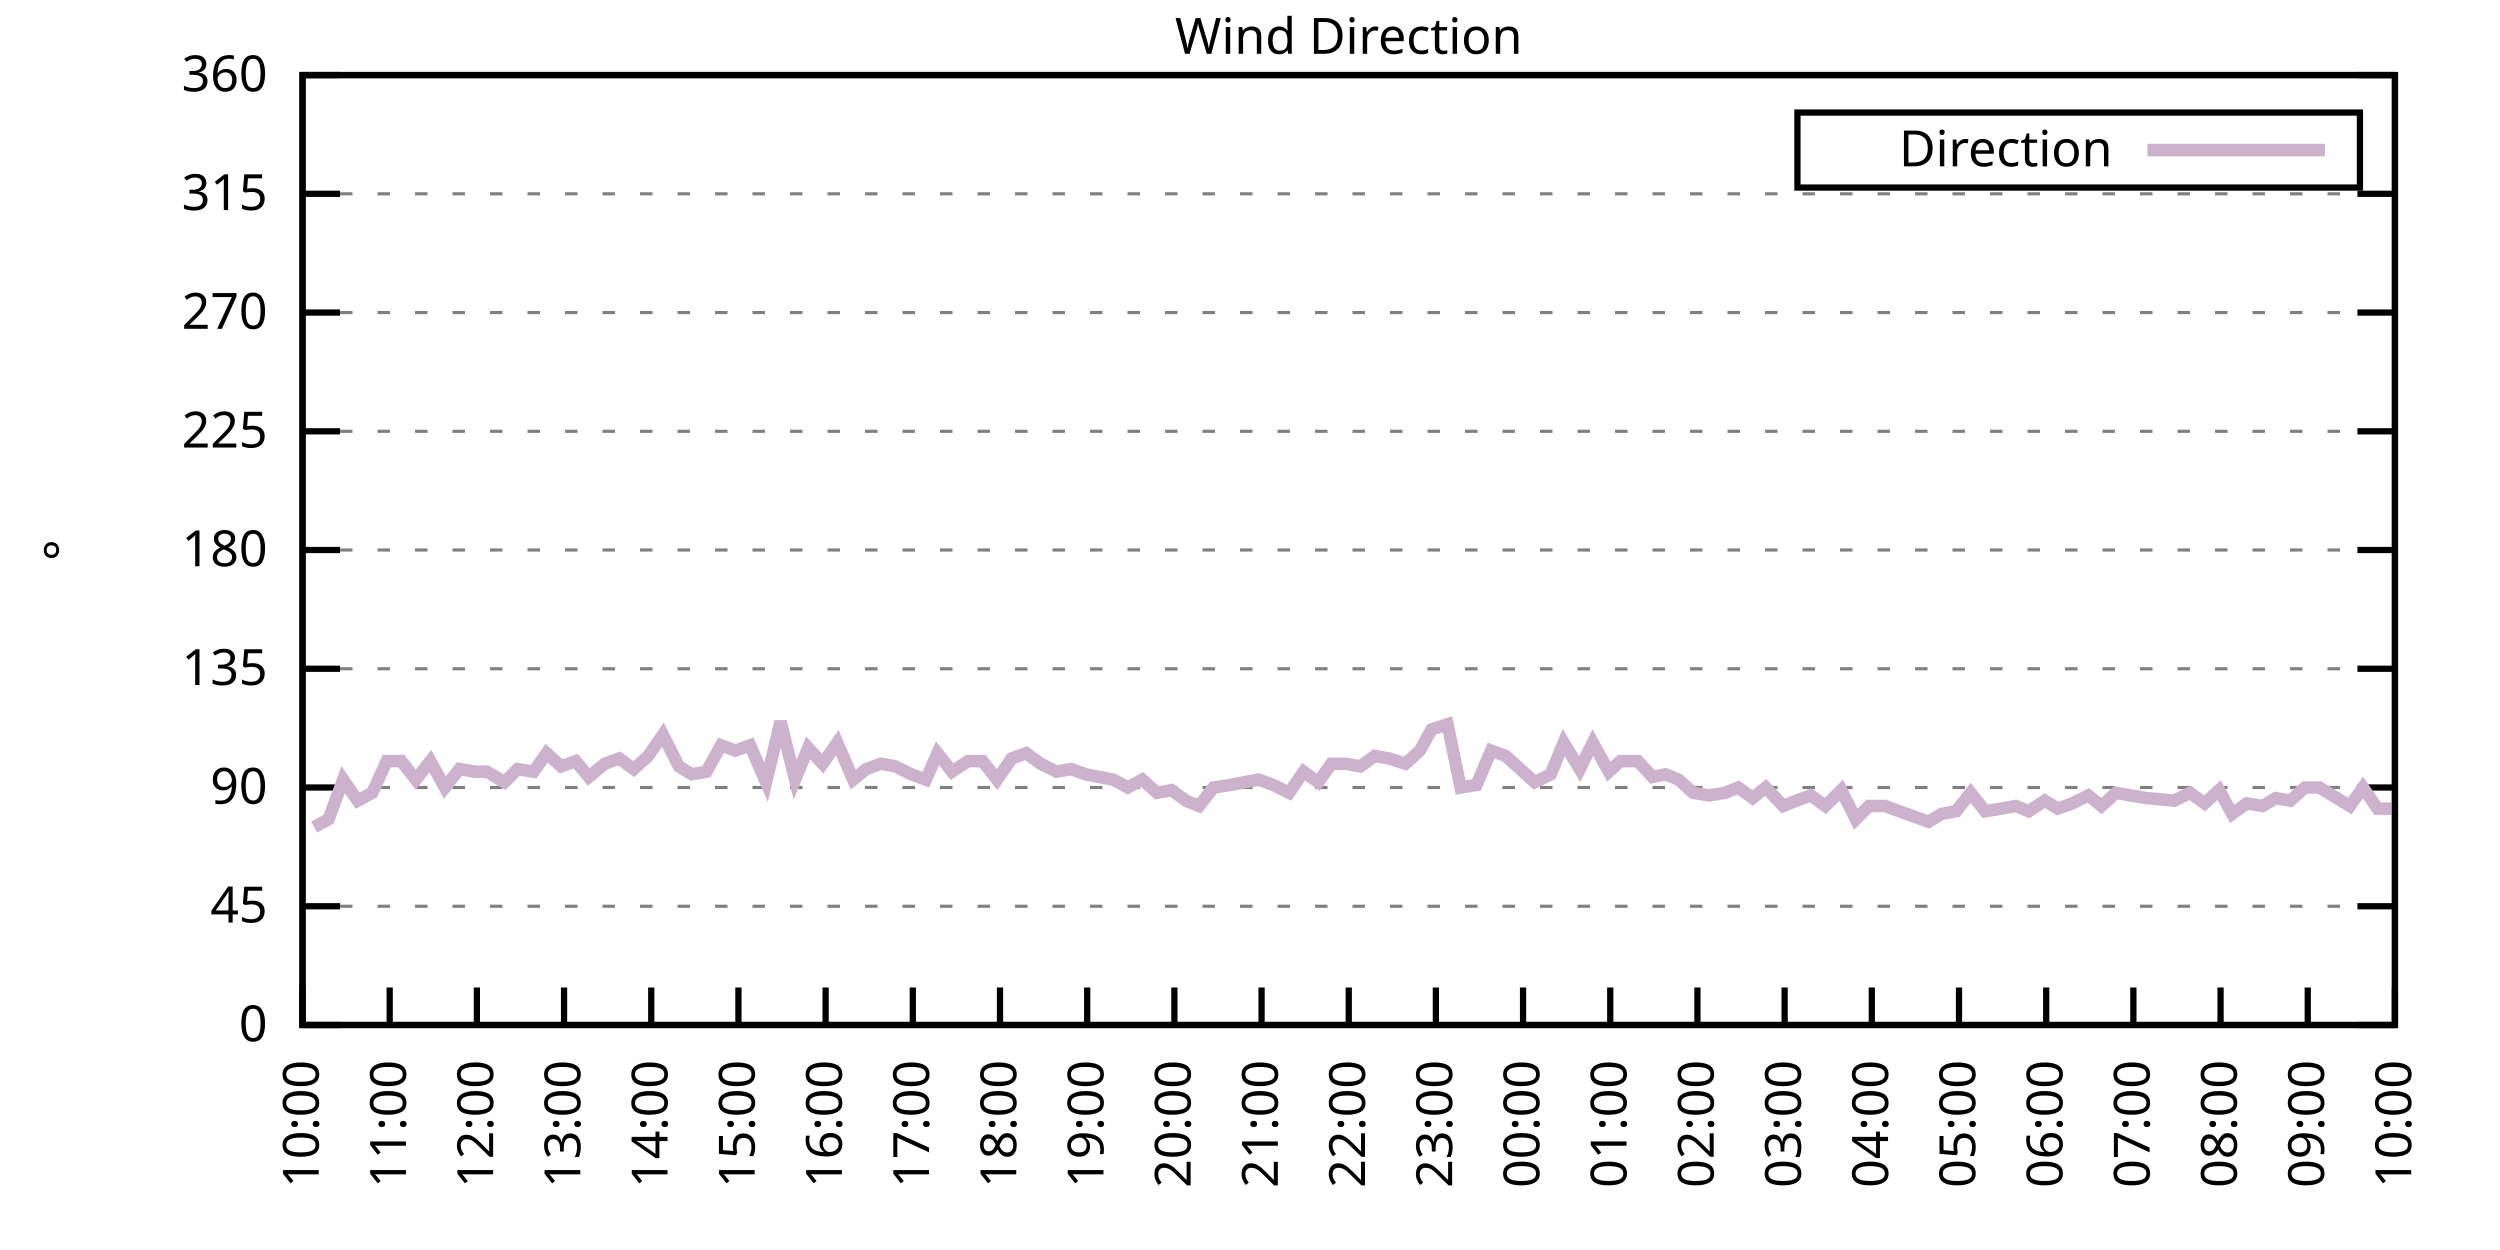
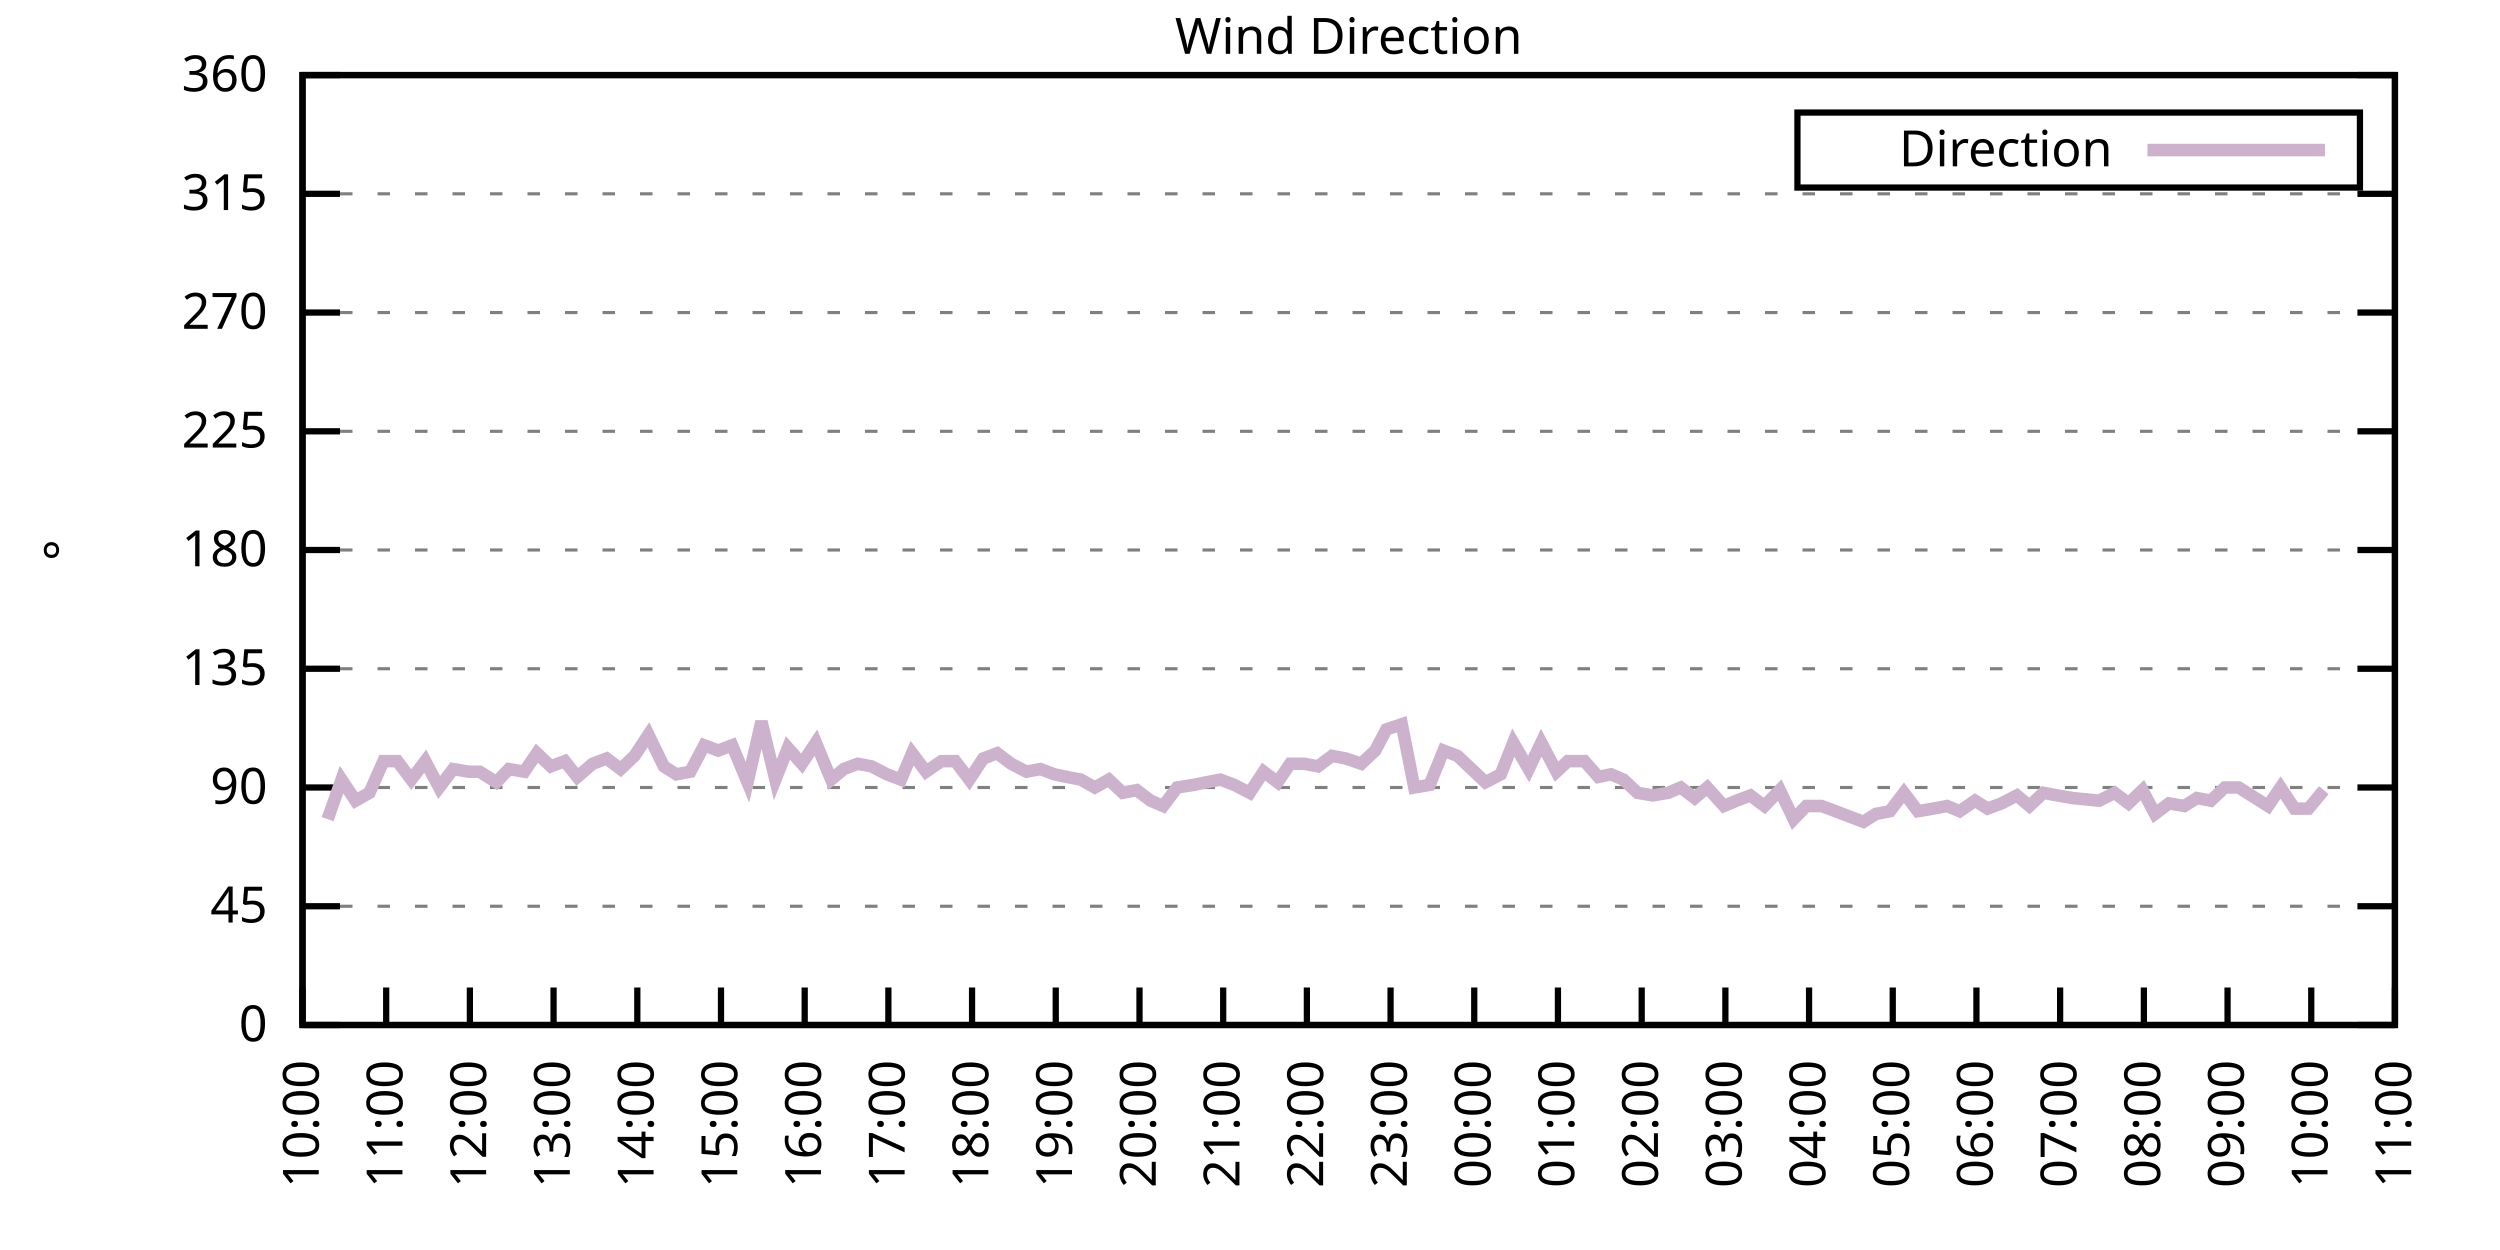
<svg xmlns="http://www.w3.org/2000/svg" xmlns:xlink="http://www.w3.org/1999/xlink" width="400" height="200" viewBox="0 0 400 200">
  <g id="gnuplot_canvas">
    <rect x="0" y="0" width="400" height="200" fill="none" />
    <defs>
      <circle id="gpDot" r="0.5" stroke-width="0.5" stroke="currentColor" />
      <path id="gpPt0" stroke-width="0.333" stroke="currentColor" d="M-1,0 h2 M0,-1 v2" />
      <path id="gpPt1" stroke-width="0.333" stroke="currentColor" d="M-1,-1 L1,1 M1,-1 L-1,1" />
      <path id="gpPt2" stroke-width="0.333" stroke="currentColor" d="M-1,0 L1,0 M0,-1 L0,1 M-1,-1 L1,1 M-1,1 L1,-1" />
      <rect id="gpPt3" stroke-width="0.333" stroke="currentColor" x="-1" y="-1" width="2" height="2" />
      <rect id="gpPt4" stroke-width="0.333" stroke="currentColor" fill="currentColor" x="-1" y="-1" width="2" height="2" />
      <circle id="gpPt5" stroke-width="0.333" stroke="currentColor" cx="0" cy="0" r="1" />
      <use xlink:href="#gpPt5" id="gpPt6" fill="currentColor" stroke="none" />
      <path id="gpPt7" stroke-width="0.333" stroke="currentColor" d="M0,-1.33 L-1.33,0.67 L1.33,0.67 z" />
      <use xlink:href="#gpPt7" id="gpPt8" fill="currentColor" stroke="none" />
      <use xlink:href="#gpPt7" id="gpPt9" stroke="currentColor" transform="rotate(180)" />
      <use xlink:href="#gpPt9" id="gpPt10" fill="currentColor" stroke="none" />
      <use xlink:href="#gpPt3" id="gpPt11" stroke="currentColor" transform="rotate(45)" />
      <use xlink:href="#gpPt11" id="gpPt12" fill="currentColor" stroke="none" />
      <path id="gpPt13" stroke-width="0.333" stroke="currentColor" d="M0,1.330 L1.265,0.411 L0.782,-1.067 L-0.782,-1.076 L-1.265,0.411 z" />
      <use xlink:href="#gpPt13" id="gpPt14" fill="currentColor" stroke="none" />
      <filter id="textbox" filterUnits="objectBoundingBox" x="0" y="0" height="1" width="1">
        <feFlood flood-color="white" flood-opacity="1" result="bgnd" />
        <feComposite in="SourceGraphic" in2="bgnd" operator="atop" />
      </filter>
      <filter id="greybox" filterUnits="objectBoundingBox" x="0" y="0" height="1" width="1">
        <feFlood flood-color="lightgrey" flood-opacity="1" result="grey" />
        <feComposite in="SourceGraphic" in2="grey" operator="atop" />
      </filter>
    </defs>
    <g fill="none" color="white" stroke="currentColor" stroke-width="1.00" stroke-linecap="butt" stroke-linejoin="miter">
</g>
    <g fill="none" color="black" stroke="currentColor" stroke-width="1.00" stroke-linecap="butt" stroke-linejoin="miter">
      <g stroke="none" shape-rendering="crispEdges">
        <polygon fill="rgb(255, 255, 255)" points="48.40,164.00 383.18,164.00 383.18,12.02 48.40,12.02 " />
      </g>
    </g>
    <g fill="none" color="black" stroke="currentColor" stroke-width="1.00" stroke-linecap="butt" stroke-linejoin="miter">
</g>
    <g fill="none" color="black" stroke="black" stroke-width="0.50" stroke-linecap="butt" stroke-linejoin="miter">
</g>
    <g fill="none" color="gray" stroke="currentColor" stroke-width="0.50" stroke-linecap="butt" stroke-linejoin="miter">
      <path stroke="gray" stroke-dasharray="2,4" class="gridline" d="M48.40,164.00 L383.19,164.00  " />
    </g>
    <g fill="none" color="gray" stroke="gray" stroke-width="1.00" stroke-linecap="butt" stroke-linejoin="miter">
</g>
    <g fill="none" color="black" stroke="currentColor" stroke-width="1.00" stroke-linecap="butt" stroke-linejoin="miter">
      <path stroke="black" d="M48.40,164.00 L54.40,164.00 M383.19,164.00 L377.19,164.00  " />
      <g transform="translate(42.80,166.60)" stroke="none" fill="black" font-family="Sans" font-size="8.00" text-anchor="end">
        <text>
          <tspan font-family="Sans"> 0</tspan>
        </text>
      </g>
    </g>
    <g fill="none" color="black" stroke="currentColor" stroke-width="1.00" stroke-linecap="butt" stroke-linejoin="miter">
</g>
    <g fill="none" color="black" stroke="black" stroke-width="0.50" stroke-linecap="butt" stroke-linejoin="miter">
</g>
    <g fill="none" color="gray" stroke="currentColor" stroke-width="0.50" stroke-linecap="butt" stroke-linejoin="miter">
      <path stroke="gray" stroke-dasharray="2,4" class="gridline" d="M48.40,145.00 L383.19,145.00  " />
    </g>
    <g fill="none" color="gray" stroke="gray" stroke-width="1.00" stroke-linecap="butt" stroke-linejoin="miter">
</g>
    <g fill="none" color="black" stroke="currentColor" stroke-width="1.00" stroke-linecap="butt" stroke-linejoin="miter">
      <path stroke="black" d="M48.40,145.00 L54.40,145.00 M383.19,145.00 L377.19,145.00  " />
      <g transform="translate(42.80,147.60)" stroke="none" fill="black" font-family="Sans" font-size="8.00" text-anchor="end">
        <text>
          <tspan font-family="Sans"> 45</tspan>
        </text>
      </g>
    </g>
    <g fill="none" color="black" stroke="currentColor" stroke-width="1.00" stroke-linecap="butt" stroke-linejoin="miter">
</g>
    <g fill="none" color="black" stroke="black" stroke-width="0.50" stroke-linecap="butt" stroke-linejoin="miter">
</g>
    <g fill="none" color="gray" stroke="currentColor" stroke-width="0.50" stroke-linecap="butt" stroke-linejoin="miter">
      <path stroke="gray" stroke-dasharray="2,4" class="gridline" d="M48.40,126.00 L383.19,126.00  " />
    </g>
    <g fill="none" color="gray" stroke="gray" stroke-width="1.00" stroke-linecap="butt" stroke-linejoin="miter">
</g>
    <g fill="none" color="black" stroke="currentColor" stroke-width="1.00" stroke-linecap="butt" stroke-linejoin="miter">
      <path stroke="black" d="M48.40,126.00 L54.40,126.00 M383.19,126.00 L377.19,126.00  " />
      <g transform="translate(42.80,128.60)" stroke="none" fill="black" font-family="Sans" font-size="8.00" text-anchor="end">
        <text>
          <tspan font-family="Sans"> 90</tspan>
        </text>
      </g>
    </g>
    <g fill="none" color="black" stroke="currentColor" stroke-width="1.00" stroke-linecap="butt" stroke-linejoin="miter">
</g>
    <g fill="none" color="black" stroke="black" stroke-width="0.50" stroke-linecap="butt" stroke-linejoin="miter">
</g>
    <g fill="none" color="gray" stroke="currentColor" stroke-width="0.50" stroke-linecap="butt" stroke-linejoin="miter">
      <path stroke="gray" stroke-dasharray="2,4" class="gridline" d="M48.40,107.00 L383.19,107.00  " />
    </g>
    <g fill="none" color="gray" stroke="gray" stroke-width="1.00" stroke-linecap="butt" stroke-linejoin="miter">
</g>
    <g fill="none" color="black" stroke="currentColor" stroke-width="1.00" stroke-linecap="butt" stroke-linejoin="miter">
      <path stroke="black" d="M48.40,107.00 L54.40,107.00 M383.19,107.00 L377.19,107.00  " />
      <g transform="translate(42.80,109.60)" stroke="none" fill="black" font-family="Sans" font-size="8.00" text-anchor="end">
        <text>
          <tspan font-family="Sans"> 135</tspan>
        </text>
      </g>
    </g>
    <g fill="none" color="black" stroke="currentColor" stroke-width="1.00" stroke-linecap="butt" stroke-linejoin="miter">
</g>
    <g fill="none" color="black" stroke="black" stroke-width="0.50" stroke-linecap="butt" stroke-linejoin="miter">
</g>
    <g fill="none" color="gray" stroke="currentColor" stroke-width="0.50" stroke-linecap="butt" stroke-linejoin="miter">
      <path stroke="gray" stroke-dasharray="2,4" class="gridline" d="M48.40,88.00 L383.19,88.00  " />
    </g>
    <g fill="none" color="gray" stroke="gray" stroke-width="1.00" stroke-linecap="butt" stroke-linejoin="miter">
</g>
    <g fill="none" color="black" stroke="currentColor" stroke-width="1.00" stroke-linecap="butt" stroke-linejoin="miter">
      <path stroke="black" d="M48.40,88.00 L54.40,88.00 M383.19,88.00 L377.19,88.00  " />
      <g transform="translate(42.80,90.60)" stroke="none" fill="black" font-family="Sans" font-size="8.00" text-anchor="end">
        <text>
          <tspan font-family="Sans"> 180</tspan>
        </text>
      </g>
    </g>
    <g fill="none" color="black" stroke="currentColor" stroke-width="1.00" stroke-linecap="butt" stroke-linejoin="miter">
</g>
    <g fill="none" color="black" stroke="black" stroke-width="0.50" stroke-linecap="butt" stroke-linejoin="miter">
</g>
    <g fill="none" color="gray" stroke="currentColor" stroke-width="0.50" stroke-linecap="butt" stroke-linejoin="miter">
      <path stroke="gray" stroke-dasharray="2,4" class="gridline" d="M48.40,69.01 L383.19,69.01  " />
    </g>
    <g fill="none" color="gray" stroke="gray" stroke-width="1.00" stroke-linecap="butt" stroke-linejoin="miter">
</g>
    <g fill="none" color="black" stroke="currentColor" stroke-width="1.00" stroke-linecap="butt" stroke-linejoin="miter">
      <path stroke="black" d="M48.40,69.01 L54.40,69.01 M383.19,69.01 L377.19,69.01  " />
      <g transform="translate(42.80,71.61)" stroke="none" fill="black" font-family="Sans" font-size="8.00" text-anchor="end">
        <text>
          <tspan font-family="Sans"> 225</tspan>
        </text>
      </g>
    </g>
    <g fill="none" color="black" stroke="currentColor" stroke-width="1.00" stroke-linecap="butt" stroke-linejoin="miter">
</g>
    <g fill="none" color="black" stroke="black" stroke-width="0.50" stroke-linecap="butt" stroke-linejoin="miter">
</g>
    <g fill="none" color="gray" stroke="currentColor" stroke-width="0.50" stroke-linecap="butt" stroke-linejoin="miter">
      <path stroke="gray" stroke-dasharray="2,4" class="gridline" d="M48.40,50.01 L383.19,50.01  " />
    </g>
    <g fill="none" color="gray" stroke="gray" stroke-width="1.00" stroke-linecap="butt" stroke-linejoin="miter">
</g>
    <g fill="none" color="black" stroke="currentColor" stroke-width="1.00" stroke-linecap="butt" stroke-linejoin="miter">
      <path stroke="black" d="M48.40,50.01 L54.40,50.01 M383.19,50.01 L377.19,50.01  " />
      <g transform="translate(42.80,52.61)" stroke="none" fill="black" font-family="Sans" font-size="8.00" text-anchor="end">
        <text>
          <tspan font-family="Sans"> 270</tspan>
        </text>
      </g>
    </g>
    <g fill="none" color="black" stroke="currentColor" stroke-width="1.00" stroke-linecap="butt" stroke-linejoin="miter">
</g>
    <g fill="none" color="black" stroke="black" stroke-width="0.50" stroke-linecap="butt" stroke-linejoin="miter">
</g>
    <g fill="none" color="gray" stroke="currentColor" stroke-width="0.50" stroke-linecap="butt" stroke-linejoin="miter">
      <path stroke="gray" stroke-dasharray="2,4" class="gridline" d="M48.40,31.01 L383.19,31.01  " />
    </g>
    <g fill="none" color="gray" stroke="gray" stroke-width="1.00" stroke-linecap="butt" stroke-linejoin="miter">
</g>
    <g fill="none" color="black" stroke="currentColor" stroke-width="1.00" stroke-linecap="butt" stroke-linejoin="miter">
      <path stroke="black" d="M48.40,31.01 L54.40,31.01 M383.19,31.01 L377.19,31.01  " />
      <g transform="translate(42.80,33.61)" stroke="none" fill="black" font-family="Sans" font-size="8.00" text-anchor="end">
        <text>
          <tspan font-family="Sans"> 315</tspan>
        </text>
      </g>
    </g>
    <g fill="none" color="black" stroke="currentColor" stroke-width="1.00" stroke-linecap="butt" stroke-linejoin="miter">
</g>
    <g fill="none" color="black" stroke="black" stroke-width="0.50" stroke-linecap="butt" stroke-linejoin="miter">
</g>
    <g fill="none" color="gray" stroke="currentColor" stroke-width="0.50" stroke-linecap="butt" stroke-linejoin="miter">
      <path stroke="gray" stroke-dasharray="2,4" class="gridline" d="M48.40,12.01 L383.19,12.01  " />
    </g>
    <g fill="none" color="gray" stroke="gray" stroke-width="1.00" stroke-linecap="butt" stroke-linejoin="miter">
</g>
    <g fill="none" color="black" stroke="currentColor" stroke-width="1.00" stroke-linecap="butt" stroke-linejoin="miter">
      <path stroke="black" d="M48.40,12.01 L54.40,12.01 M383.19,12.01 L377.19,12.01  " />
      <g transform="translate(42.80,14.61)" stroke="none" fill="black" font-family="Sans" font-size="8.00" text-anchor="end">
        <text>
          <tspan font-family="Sans"> 360</tspan>
        </text>
      </g>
    </g>
    <g fill="none" color="black" stroke="currentColor" stroke-width="1.00" stroke-linecap="butt" stroke-linejoin="miter">
      <path stroke="black" d="M48.40,164.00 L48.40,158.00  " />
      <g transform="translate(51.00,169.60) rotate(270.00)" stroke="none" fill="black" font-family="Sans" font-size="8.00" text-anchor="end">
        <text>
          <tspan font-family="Sans">10:00</tspan>
        </text>
      </g>
    </g>
    <g fill="none" color="black" stroke="currentColor" stroke-width="1.00" stroke-linecap="butt" stroke-linejoin="miter">
-       <path stroke="black" d="M62.35,164.00 L62.35,158.00  " />
-       <g transform="translate(64.95,169.60) rotate(270.00)" stroke="none" fill="black" font-family="Sans" font-size="8.00" text-anchor="end">
+       <path stroke="black" d="M61.79,164.00 L61.79,158.00  " />
+       <g transform="translate(64.39,169.60) rotate(270.00)" stroke="none" fill="black" font-family="Sans" font-size="8.00" text-anchor="end">
        <text>
          <tspan font-family="Sans">11:00</tspan>
        </text>
      </g>
    </g>
    <g fill="none" color="black" stroke="currentColor" stroke-width="1.00" stroke-linecap="butt" stroke-linejoin="miter">
-       <path stroke="black" d="M76.30,164.00 L76.30,158.00  " />
-       <g transform="translate(78.90,169.60) rotate(270.00)" stroke="none" fill="black" font-family="Sans" font-size="8.00" text-anchor="end">
+       <path stroke="black" d="M75.18,164.00 L75.18,158.00  " />
+       <g transform="translate(77.78,169.60) rotate(270.00)" stroke="none" fill="black" font-family="Sans" font-size="8.00" text-anchor="end">
        <text>
          <tspan font-family="Sans">12:00</tspan>
        </text>
      </g>
    </g>
    <g fill="none" color="black" stroke="currentColor" stroke-width="1.00" stroke-linecap="butt" stroke-linejoin="miter">
-       <path stroke="black" d="M90.25,164.00 L90.25,158.00  " />
-       <g transform="translate(92.85,169.60) rotate(270.00)" stroke="none" fill="black" font-family="Sans" font-size="8.00" text-anchor="end">
+       <path stroke="black" d="M88.57,164.00 L88.57,158.00  " />
+       <g transform="translate(91.17,169.60) rotate(270.00)" stroke="none" fill="black" font-family="Sans" font-size="8.00" text-anchor="end">
        <text>
          <tspan font-family="Sans">13:00</tspan>
        </text>
      </g>
    </g>
    <g fill="none" color="black" stroke="currentColor" stroke-width="1.00" stroke-linecap="butt" stroke-linejoin="miter">
-       <path stroke="black" d="M104.20,164.00 L104.20,158.00  " />
-       <g transform="translate(106.80,169.60) rotate(270.00)" stroke="none" fill="black" font-family="Sans" font-size="8.00" text-anchor="end">
+       <path stroke="black" d="M101.97,164.00 L101.97,158.00  " />
+       <g transform="translate(104.57,169.60) rotate(270.00)" stroke="none" fill="black" font-family="Sans" font-size="8.00" text-anchor="end">
        <text>
          <tspan font-family="Sans">14:00</tspan>
        </text>
      </g>
    </g>
    <g fill="none" color="black" stroke="currentColor" stroke-width="1.00" stroke-linecap="butt" stroke-linejoin="miter">
-       <path stroke="black" d="M118.15,164.00 L118.15,158.00  " />
-       <g transform="translate(120.75,169.60) rotate(270.00)" stroke="none" fill="black" font-family="Sans" font-size="8.00" text-anchor="end">
+       <path stroke="black" d="M115.36,164.00 L115.36,158.00  " />
+       <g transform="translate(117.96,169.60) rotate(270.00)" stroke="none" fill="black" font-family="Sans" font-size="8.00" text-anchor="end">
        <text>
          <tspan font-family="Sans">15:00</tspan>
        </text>
      </g>
    </g>
    <g fill="none" color="black" stroke="currentColor" stroke-width="1.00" stroke-linecap="butt" stroke-linejoin="miter">
-       <path stroke="black" d="M132.10,164.00 L132.10,158.00  " />
-       <g transform="translate(134.70,169.60) rotate(270.00)" stroke="none" fill="black" font-family="Sans" font-size="8.00" text-anchor="end">
+       <path stroke="black" d="M128.75,164.00 L128.75,158.00  " />
+       <g transform="translate(131.35,169.60) rotate(270.00)" stroke="none" fill="black" font-family="Sans" font-size="8.00" text-anchor="end">
        <text>
          <tspan font-family="Sans">16:00</tspan>
        </text>
      </g>
    </g>
    <g fill="none" color="black" stroke="currentColor" stroke-width="1.00" stroke-linecap="butt" stroke-linejoin="miter">
-       <path stroke="black" d="M146.05,164.00 L146.05,158.00  " />
-       <g transform="translate(148.65,169.60) rotate(270.00)" stroke="none" fill="black" font-family="Sans" font-size="8.00" text-anchor="end">
+       <path stroke="black" d="M142.14,164.00 L142.14,158.00  " />
+       <g transform="translate(144.74,169.60) rotate(270.00)" stroke="none" fill="black" font-family="Sans" font-size="8.00" text-anchor="end">
        <text>
          <tspan font-family="Sans">17:00</tspan>
        </text>
      </g>
    </g>
    <g fill="none" color="black" stroke="currentColor" stroke-width="1.00" stroke-linecap="butt" stroke-linejoin="miter">
-       <path stroke="black" d="M160.00,164.00 L160.00,158.00  " />
-       <g transform="translate(162.60,169.60) rotate(270.00)" stroke="none" fill="black" font-family="Sans" font-size="8.00" text-anchor="end">
+       <path stroke="black" d="M155.53,164.00 L155.53,158.00  " />
+       <g transform="translate(158.13,169.60) rotate(270.00)" stroke="none" fill="black" font-family="Sans" font-size="8.00" text-anchor="end">
        <text>
          <tspan font-family="Sans">18:00</tspan>
        </text>
      </g>
    </g>
    <g fill="none" color="black" stroke="currentColor" stroke-width="1.00" stroke-linecap="butt" stroke-linejoin="miter">
-       <path stroke="black" d="M173.95,164.00 L173.95,158.00  " />
-       <g transform="translate(176.55,169.60) rotate(270.00)" stroke="none" fill="black" font-family="Sans" font-size="8.00" text-anchor="end">
+       <path stroke="black" d="M168.92,164.00 L168.92,158.00  " />
+       <g transform="translate(171.52,169.60) rotate(270.00)" stroke="none" fill="black" font-family="Sans" font-size="8.00" text-anchor="end">
        <text>
          <tspan font-family="Sans">19:00</tspan>
        </text>
      </g>
    </g>
    <g fill="none" color="black" stroke="currentColor" stroke-width="1.00" stroke-linecap="butt" stroke-linejoin="miter">
-       <path stroke="black" d="M187.90,164.00 L187.90,158.00  " />
-       <g transform="translate(190.50,169.60) rotate(270.00)" stroke="none" fill="black" font-family="Sans" font-size="8.00" text-anchor="end">
+       <path stroke="black" d="M182.32,164.00 L182.32,158.00  " />
+       <g transform="translate(184.92,169.60) rotate(270.00)" stroke="none" fill="black" font-family="Sans" font-size="8.00" text-anchor="end">
        <text>
          <tspan font-family="Sans">20:00</tspan>
        </text>
      </g>
    </g>
    <g fill="none" color="black" stroke="currentColor" stroke-width="1.00" stroke-linecap="butt" stroke-linejoin="miter">
-       <path stroke="black" d="M201.85,164.00 L201.85,158.00  " />
-       <g transform="translate(204.45,169.60) rotate(270.00)" stroke="none" fill="black" font-family="Sans" font-size="8.00" text-anchor="end">
+       <path stroke="black" d="M195.71,164.00 L195.71,158.00  " />
+       <g transform="translate(198.31,169.60) rotate(270.00)" stroke="none" fill="black" font-family="Sans" font-size="8.00" text-anchor="end">
        <text>
          <tspan font-family="Sans">21:00</tspan>
        </text>
      </g>
    </g>
    <g fill="none" color="black" stroke="currentColor" stroke-width="1.00" stroke-linecap="butt" stroke-linejoin="miter">
-       <path stroke="black" d="M215.80,164.00 L215.80,158.00  " />
-       <g transform="translate(218.40,169.60) rotate(270.00)" stroke="none" fill="black" font-family="Sans" font-size="8.00" text-anchor="end">
+       <path stroke="black" d="M209.10,164.00 L209.10,158.00  " />
+       <g transform="translate(211.70,169.60) rotate(270.00)" stroke="none" fill="black" font-family="Sans" font-size="8.00" text-anchor="end">
        <text>
          <tspan font-family="Sans">22:00</tspan>
        </text>
      </g>
    </g>
    <g fill="none" color="black" stroke="currentColor" stroke-width="1.00" stroke-linecap="butt" stroke-linejoin="miter">
-       <path stroke="black" d="M229.74,164.00 L229.74,158.00  " />
-       <g transform="translate(232.34,169.60) rotate(270.00)" stroke="none" fill="black" font-family="Sans" font-size="8.00" text-anchor="end">
+       <path stroke="black" d="M222.49,164.00 L222.49,158.00  " />
+       <g transform="translate(225.09,169.60) rotate(270.00)" stroke="none" fill="black" font-family="Sans" font-size="8.00" text-anchor="end">
        <text>
          <tspan font-family="Sans">23:00</tspan>
        </text>
      </g>
    </g>
    <g fill="none" color="black" stroke="currentColor" stroke-width="1.00" stroke-linecap="butt" stroke-linejoin="miter">
-       <path stroke="black" d="M243.69,164.00 L243.69,158.00  " />
-       <g transform="translate(246.29,169.60) rotate(270.00)" stroke="none" fill="black" font-family="Sans" font-size="8.00" text-anchor="end">
+       <path stroke="black" d="M235.88,164.00 L235.88,158.00  " />
+       <g transform="translate(238.48,169.60) rotate(270.00)" stroke="none" fill="black" font-family="Sans" font-size="8.00" text-anchor="end">
        <text>
          <tspan font-family="Sans">00:00</tspan>
        </text>
      </g>
    </g>
    <g fill="none" color="black" stroke="currentColor" stroke-width="1.00" stroke-linecap="butt" stroke-linejoin="miter">
-       <path stroke="black" d="M257.64,164.00 L257.64,158.00  " />
-       <g transform="translate(260.24,169.60) rotate(270.00)" stroke="none" fill="black" font-family="Sans" font-size="8.00" text-anchor="end">
+       <path stroke="black" d="M249.27,164.00 L249.27,158.00  " />
+       <g transform="translate(251.87,169.60) rotate(270.00)" stroke="none" fill="black" font-family="Sans" font-size="8.00" text-anchor="end">
        <text>
          <tspan font-family="Sans">01:00</tspan>
        </text>
      </g>
    </g>
    <g fill="none" color="black" stroke="currentColor" stroke-width="1.00" stroke-linecap="butt" stroke-linejoin="miter">
-       <path stroke="black" d="M271.59,164.00 L271.59,158.00  " />
-       <g transform="translate(274.19,169.60) rotate(270.00)" stroke="none" fill="black" font-family="Sans" font-size="8.00" text-anchor="end">
+       <path stroke="black" d="M262.67,164.00 L262.67,158.00  " />
+       <g transform="translate(265.27,169.60) rotate(270.00)" stroke="none" fill="black" font-family="Sans" font-size="8.00" text-anchor="end">
        <text>
          <tspan font-family="Sans">02:00</tspan>
        </text>
      </g>
    </g>
    <g fill="none" color="black" stroke="currentColor" stroke-width="1.00" stroke-linecap="butt" stroke-linejoin="miter">
-       <path stroke="black" d="M285.54,164.00 L285.54,158.00  " />
-       <g transform="translate(288.14,169.60) rotate(270.00)" stroke="none" fill="black" font-family="Sans" font-size="8.00" text-anchor="end">
+       <path stroke="black" d="M276.06,164.00 L276.06,158.00  " />
+       <g transform="translate(278.66,169.60) rotate(270.00)" stroke="none" fill="black" font-family="Sans" font-size="8.00" text-anchor="end">
        <text>
          <tspan font-family="Sans">03:00</tspan>
        </text>
      </g>
    </g>
    <g fill="none" color="black" stroke="currentColor" stroke-width="1.00" stroke-linecap="butt" stroke-linejoin="miter">
-       <path stroke="black" d="M299.49,164.00 L299.49,158.00  " />
-       <g transform="translate(302.09,169.60) rotate(270.00)" stroke="none" fill="black" font-family="Sans" font-size="8.00" text-anchor="end">
+       <path stroke="black" d="M289.45,164.00 L289.45,158.00  " />
+       <g transform="translate(292.05,169.60) rotate(270.00)" stroke="none" fill="black" font-family="Sans" font-size="8.00" text-anchor="end">
        <text>
          <tspan font-family="Sans">04:00</tspan>
        </text>
      </g>
    </g>
    <g fill="none" color="black" stroke="currentColor" stroke-width="1.00" stroke-linecap="butt" stroke-linejoin="miter">
-       <path stroke="black" d="M313.44,164.00 L313.44,158.00  " />
-       <g transform="translate(316.04,169.60) rotate(270.00)" stroke="none" fill="black" font-family="Sans" font-size="8.00" text-anchor="end">
+       <path stroke="black" d="M302.84,164.00 L302.84,158.00  " />
+       <g transform="translate(305.44,169.60) rotate(270.00)" stroke="none" fill="black" font-family="Sans" font-size="8.00" text-anchor="end">
        <text>
          <tspan font-family="Sans">05:00</tspan>
        </text>
      </g>
    </g>
    <g fill="none" color="black" stroke="currentColor" stroke-width="1.00" stroke-linecap="butt" stroke-linejoin="miter">
-       <path stroke="black" d="M327.39,164.00 L327.39,158.00  " />
-       <g transform="translate(329.99,169.60) rotate(270.00)" stroke="none" fill="black" font-family="Sans" font-size="8.00" text-anchor="end">
+       <path stroke="black" d="M316.23,164.00 L316.23,158.00  " />
+       <g transform="translate(318.83,169.60) rotate(270.00)" stroke="none" fill="black" font-family="Sans" font-size="8.00" text-anchor="end">
        <text>
          <tspan font-family="Sans">06:00</tspan>
        </text>
      </g>
    </g>
    <g fill="none" color="black" stroke="currentColor" stroke-width="1.00" stroke-linecap="butt" stroke-linejoin="miter">
-       <path stroke="black" d="M341.34,164.00 L341.34,158.00  " />
-       <g transform="translate(343.94,169.60) rotate(270.00)" stroke="none" fill="black" font-family="Sans" font-size="8.00" text-anchor="end">
+       <path stroke="black" d="M329.62,164.00 L329.62,158.00  " />
+       <g transform="translate(332.22,169.60) rotate(270.00)" stroke="none" fill="black" font-family="Sans" font-size="8.00" text-anchor="end">
        <text>
          <tspan font-family="Sans">07:00</tspan>
        </text>
      </g>
    </g>
    <g fill="none" color="black" stroke="currentColor" stroke-width="1.00" stroke-linecap="butt" stroke-linejoin="miter">
-       <path stroke="black" d="M355.29,164.00 L355.29,158.00  " />
-       <g transform="translate(357.89,169.60) rotate(270.00)" stroke="none" fill="black" font-family="Sans" font-size="8.00" text-anchor="end">
+       <path stroke="black" d="M343.02,164.00 L343.02,158.00  " />
+       <g transform="translate(345.62,169.60) rotate(270.00)" stroke="none" fill="black" font-family="Sans" font-size="8.00" text-anchor="end">
        <text>
          <tspan font-family="Sans">08:00</tspan>
        </text>
      </g>
    </g>
    <g fill="none" color="black" stroke="currentColor" stroke-width="1.00" stroke-linecap="butt" stroke-linejoin="miter">
-       <path stroke="black" d="M369.24,164.00 L369.24,158.00  " />
-       <g transform="translate(371.84,169.60) rotate(270.00)" stroke="none" fill="black" font-family="Sans" font-size="8.00" text-anchor="end">
+       <path stroke="black" d="M356.41,164.00 L356.41,158.00  " />
+       <g transform="translate(359.01,169.60) rotate(270.00)" stroke="none" fill="black" font-family="Sans" font-size="8.00" text-anchor="end">
        <text>
          <tspan font-family="Sans">09:00</tspan>
+         </text>
+       </g>
+     </g>
+     <g fill="none" color="black" stroke="currentColor" stroke-width="1.00" stroke-linecap="butt" stroke-linejoin="miter">
+       <path stroke="black" d="M369.80,164.00 L369.80,158.00  " />
+       <g transform="translate(372.40,169.60) rotate(270.00)" stroke="none" fill="black" font-family="Sans" font-size="8.00" text-anchor="end">
+         <text>
+           <tspan font-family="Sans">10:00</tspan>
        </text>
      </g>
    </g>
    <g fill="none" color="black" stroke="currentColor" stroke-width="1.00" stroke-linecap="butt" stroke-linejoin="miter">
      <path stroke="black" d="M383.19,164.00 L383.19,158.00  " />
      <g transform="translate(385.79,169.60) rotate(270.00)" stroke="none" fill="black" font-family="Sans" font-size="8.00" text-anchor="end">
        <text>
-           <tspan font-family="Sans">10:00</tspan>
+           <tspan font-family="Sans">11:00</tspan>
        </text>
      </g>
    </g>
    <g fill="none" color="black" stroke="currentColor" stroke-width="1.00" stroke-linecap="butt" stroke-linejoin="miter">
</g>
    <g fill="none" color="black" stroke="currentColor" stroke-width="1.00" stroke-linecap="butt" stroke-linejoin="miter">
      <path stroke="black" d="M48.40,12.01 L48.40,164.00 L383.19,164.00 L383.19,12.01 L48.40,12.01 Z  " />
    </g>
    <g fill="none" color="black" stroke="currentColor" stroke-width="1.00" stroke-linecap="butt" stroke-linejoin="miter">
</g>
    <g fill="none" color="black" stroke="currentColor" stroke-width="1.00" stroke-linecap="butt" stroke-linejoin="miter">
      <path stroke="black" d="M287.59,30.01 L287.59,18.01 L377.59,18.01 L377.59,30.01 L287.59,30.01 Z  " />
    </g>
    <g id="Wind_direction_plot_1">
      <g fill="none" color="white" stroke="black" stroke-width="2.00" stroke-linecap="butt" stroke-linejoin="miter">
</g>
      <g fill="none" color="black" stroke="currentColor" stroke-width="2.00" stroke-linecap="butt" stroke-linejoin="miter">
        <g transform="translate(337.99,26.61)" stroke="none" fill="black" font-family="Sans" font-size="8.00" text-anchor="end">
          <text>
            <tspan font-family="Sans">Direction</tspan>
          </text>
        </g>
      </g>
      <g fill="none" color="black" stroke="currentColor" stroke-width="2.00" stroke-linecap="butt" stroke-linejoin="miter">
-         <path stroke="rgb(204, 178, 204)" d="M343.59,24.01 L371.99,24.01 M50.26,132.34 L52.58,131.07 L54.91,124.74 L57.23,128.11 L59.56,126.85 L61.88,121.78   L64.21,121.78 L66.53,124.74 L68.86,121.78 L71.18,126.00 L73.51,123.05 L76.07,123.47 L77.93,123.47 L80.72,125.16   L82.81,123.05 L85.37,123.47 L87.46,120.51 L89.78,122.62 L92.11,121.78 L94.20,124.31 L96.76,122.20 L99.08,121.36   L101.41,123.05 L103.73,120.94 L106.06,117.56 L108.62,122.62 L110.71,123.89 L113.03,123.47 L115.36,119.25 L117.68,120.09   L120.01,119.25 L122.57,125.16 L124.89,115.45 L127.22,124.74 L129.31,119.67 L131.63,122.20 L133.96,118.83 L136.51,124.74   L138.61,123.05 L140.93,122.20 L143.26,122.62 L145.81,123.89 L148.14,124.74 L150.00,120.51 L152.32,123.47 L154.88,121.78   L157.21,121.78 L159.53,124.74 L161.86,121.36 L164.18,120.51 L166.51,122.20 L169.06,123.47 L171.39,123.05 L173.71,123.89   L175.81,124.31 L178.13,124.74 L180.46,126.00 L182.78,124.74 L185.11,126.85 L187.43,126.42 L189.76,128.11 L191.85,128.96   L194.17,126.00 L196.96,125.58 L199.06,125.16 L201.38,124.74 L203.71,125.58 L206.26,126.85 L208.59,123.47 L210.91,125.16   L213.01,122.20 L215.33,122.20 L217.65,122.62 L219.98,120.94 L222.30,121.36 L224.86,122.20 L227.19,120.09 L229.05,116.71   L231.60,115.87 L233.70,126.00 L236.25,125.58 L238.58,120.09 L240.90,120.94 L243.23,123.05 L245.55,125.16 L248.11,123.89   L250.20,118.83 L252.76,123.05 L254.85,118.83 L257.41,123.47 L259.27,121.78 L262.06,121.78 L264.39,124.31 L266.48,123.89   L268.57,124.74 L270.90,126.85 L273.45,127.27 L276.01,126.85 L278.10,126.00 L280.43,127.69 L282.52,126.00 L285.31,128.96   L287.40,128.11 L289.73,127.27 L292.05,128.96 L294.61,126.42 L296.94,131.07 L299.03,128.96 L301.58,128.96 L303.91,129.80   L306.23,130.65 L308.56,131.49 L310.65,130.22 L312.98,129.80 L315.30,126.85 L317.63,129.80 L320.18,129.38 L322.51,128.96   L324.60,129.80 L327.16,128.11 L329.25,129.38 L331.58,128.54 L334.13,127.27 L336.23,128.96 L338.55,126.85 L340.88,127.27   L343.43,127.69 L347.85,128.11 L350.41,126.85 L352.73,128.54 L355.06,126.42 L357.15,130.22 L359.48,128.54 L362.03,128.96   L364.13,127.69 L366.45,128.11 L368.78,126.00 L371.10,126.00 L373.19,127.27 L375.98,128.96 L378.08,126.00 L380.40,129.38   L382.73,129.38  " />
+         <path stroke="rgb(204, 178, 204)" d="M343.59,24.01 L371.99,24.01 M52.42,131.07 L54.65,124.74 L56.88,128.11 L59.11,126.85 L61.35,121.78 L63.58,121.78   L65.81,124.74 L68.04,121.78 L70.27,126.00 L72.50,123.05 L74.96,123.47 L76.75,123.47 L79.42,125.16 L81.43,123.05   L83.89,123.47 L85.90,120.51 L88.13,122.62 L90.36,121.78 L92.37,124.31 L94.82,122.20 L97.06,121.36 L99.29,123.05   L101.52,120.94 L103.75,117.56 L106.21,122.62 L108.22,123.89 L110.45,123.47 L112.68,119.25 L114.91,120.09 L117.14,119.25   L119.60,125.16 L121.83,115.45 L124.06,124.74 L126.07,119.67 L128.30,122.20 L130.54,118.83 L132.99,124.74 L135.00,123.05   L137.23,122.20 L139.46,122.62 L141.92,123.89 L144.15,124.74 L145.94,120.51 L148.17,123.47 L150.62,121.78 L152.85,121.78   L155.09,124.74 L157.32,121.36 L159.55,120.51 L161.78,122.20 L164.24,123.47 L166.47,123.05 L168.70,123.89 L170.71,124.31   L172.94,124.74 L175.17,126.00 L177.41,124.74 L179.64,126.85 L181.87,126.42 L184.10,128.11 L186.11,128.96 L188.34,126.00   L191.02,125.58 L193.03,125.16 L195.26,124.74 L197.49,125.58 L199.95,126.85 L202.18,123.47 L204.41,125.16 L206.42,122.20   L208.65,122.20 L210.88,122.62 L213.12,120.94 L215.35,121.36 L217.80,122.20 L220.04,120.09 L221.82,116.71 L224.28,115.87   L226.29,126.00 L228.74,125.58 L230.97,120.09 L233.20,120.94 L235.44,123.05 L237.67,125.16 L240.12,123.89 L242.13,118.83   L244.59,123.05 L246.60,118.83 L249.05,123.47 L250.84,121.78 L253.51,121.78 L255.75,124.31 L257.76,123.89 L259.76,124.74   L262.00,126.85 L264.45,127.27 L266.91,126.85 L268.92,126.00 L271.15,127.69 L273.16,126.00 L275.83,128.96 L277.84,128.11   L280.07,127.27 L282.31,128.96 L284.76,126.42 L286.99,131.07 L289.00,128.96 L291.46,128.96 L293.69,129.80 L295.92,130.65   L298.15,131.49 L300.16,130.22 L302.39,129.80 L304.63,126.85 L306.86,129.80 L309.31,129.38 L311.54,128.96 L313.55,129.80   L316.01,128.11 L318.02,129.38 L320.25,128.54 L322.70,127.27 L324.71,128.96 L326.95,126.85 L329.18,127.27 L331.63,127.69   L335.87,128.11 L338.33,126.85 L340.56,128.54 L342.79,126.42 L344.80,130.22 L347.03,128.54 L349.49,128.96 L351.50,127.69   L353.73,128.11 L355.96,126.00 L358.19,126.00 L360.20,127.27 L362.88,128.96 L364.89,126.00 L367.12,129.38 L369.35,129.38   L371.81,126.42  " />
      </g>
    </g>
    <g fill="none" color="black" stroke="currentColor" stroke-width="2.00" stroke-linecap="butt" stroke-linejoin="miter">
</g>
    <g fill="none" color="black" stroke="black" stroke-width="1.00" stroke-linecap="butt" stroke-linejoin="miter">
</g>
    <g fill="none" color="black" stroke="currentColor" stroke-width="1.00" stroke-linecap="butt" stroke-linejoin="miter">
      <path stroke="black" d="M48.40,12.01 L48.40,164.00 L383.19,164.00 L383.19,12.01 L48.40,12.01 Z  " />
      <g transform="translate(12.80,88.01) rotate(270.00)" stroke="none" fill="black" font-family="Sans" font-size="8.00" text-anchor="middle">
        <text>
          <tspan font-family="Sans">°</tspan>
        </text>
      </g>
    </g>
    <g fill="none" color="black" stroke="currentColor" stroke-width="1.00" stroke-linecap="butt" stroke-linejoin="miter">
</g>
    <g fill="none" color="black" stroke="currentColor" stroke-width="1.00" stroke-linecap="butt" stroke-linejoin="miter">
      <g transform="translate(215.79,8.61)" stroke="none" fill="black" font-family="Sans" font-size="8.00" text-anchor="middle">
        <text>
          <tspan font-family="Sans">Wind Direction</tspan>
        </text>
      </g>
    </g>
    <g fill="none" color="black" stroke="currentColor" stroke-width="1.00" stroke-linecap="butt" stroke-linejoin="miter">
</g>
  </g>
</svg>
